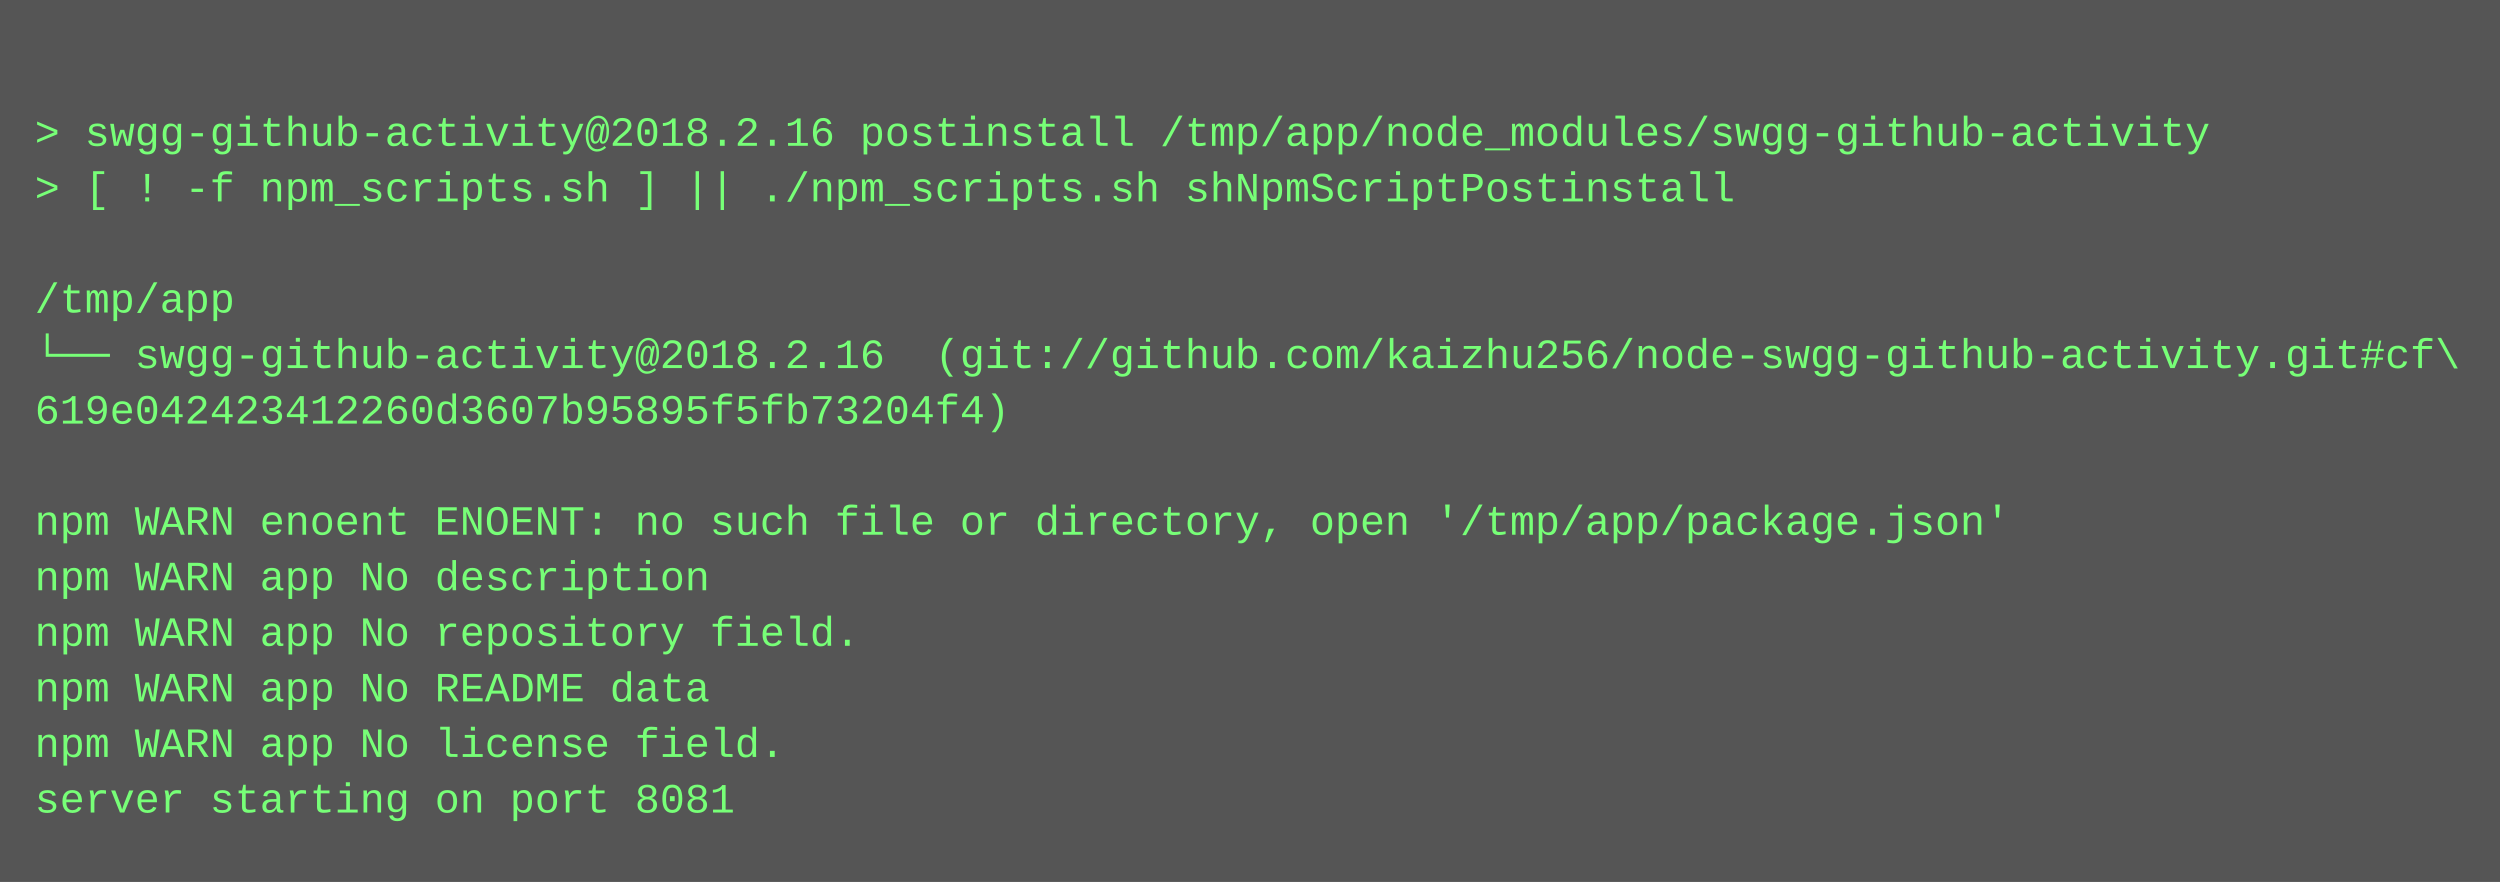
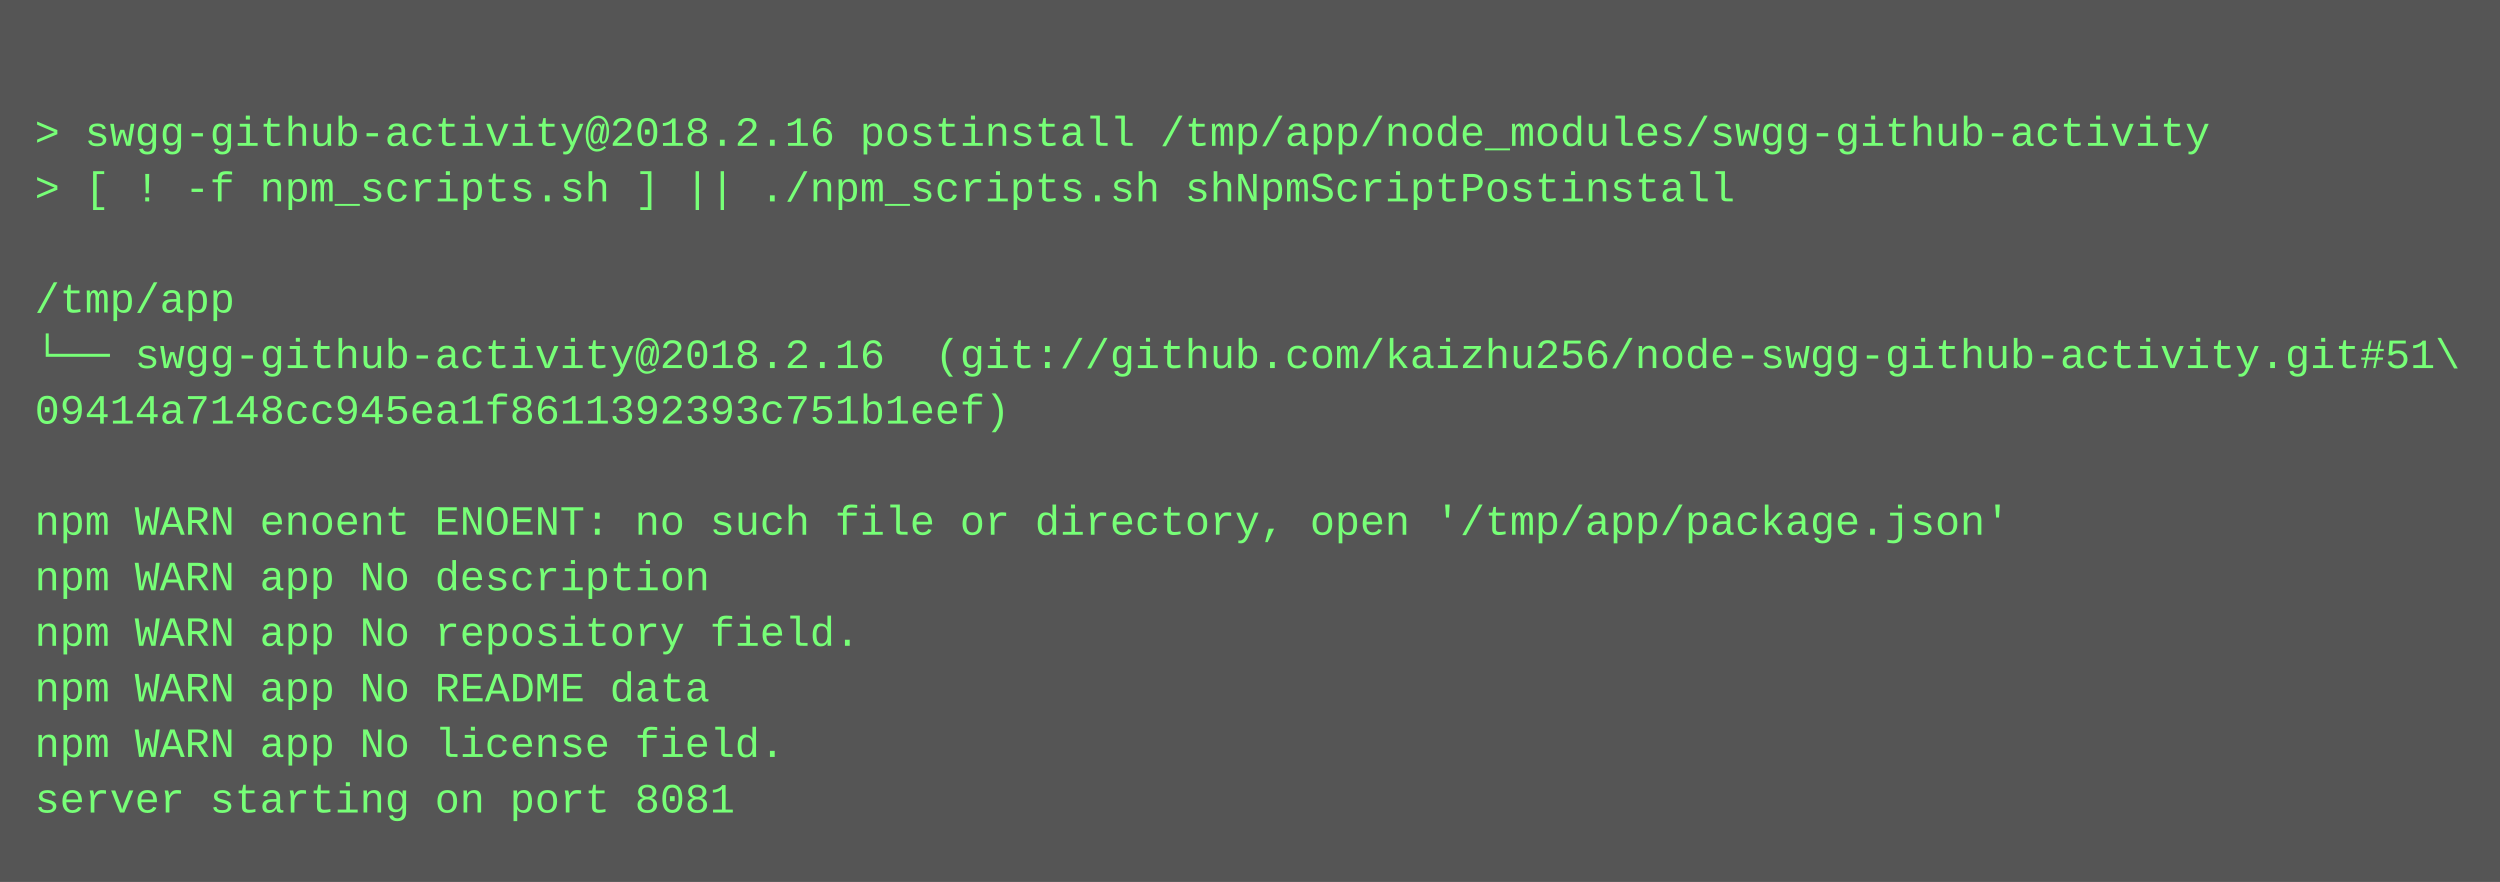
<svg xmlns="http://www.w3.org/2000/svg" height="254" width="720">
  <rect height="254" fill="#555" width="720" />
  <text fill="#7f7" font-family="Courier New" font-size="12" xml:space="preserve">
    <tspan x="10" y="26" />
    <tspan x="10" y="42">&gt; swgg-github-activity@2018.2.16 postinstall /tmp/app/node_modules/swgg-github-activity</tspan>
    <tspan x="10" y="58">&gt; [ ! -f npm_scripts.sh ] || ./npm_scripts.sh shNpmScriptPostinstall</tspan>
    <tspan x="10" y="74" />
    <tspan x="10" y="90">/tmp/app</tspan>
-     <tspan x="10" y="106">└── swgg-github-activity@2018.2.16  (git://github.com/kaizhu256/node-swgg-github-activity.git#cf\</tspan>
-     <tspan x="10" y="122">619e042423412260d3607b95895f5fb73204f4)</tspan>
+     <tspan x="10" y="106">└── swgg-github-activity@2018.2.16  (git://github.com/kaizhu256/node-swgg-github-activity.git#51\</tspan>
+     <tspan x="10" y="122">09414a7148cc945ea1f8611392393c751b1eef)</tspan>
    <tspan x="10" y="138" />
    <tspan x="10" y="154">npm WARN enoent ENOENT: no such file or directory, open '/tmp/app/package.json'</tspan>
    <tspan x="10" y="170">npm WARN app No description</tspan>
    <tspan x="10" y="186">npm WARN app No repository field.</tspan>
    <tspan x="10" y="202">npm WARN app No README data</tspan>
    <tspan x="10" y="218">npm WARN app No license field.</tspan>
    <tspan x="10" y="234">server starting on port 8081</tspan>
  </text>
</svg>
